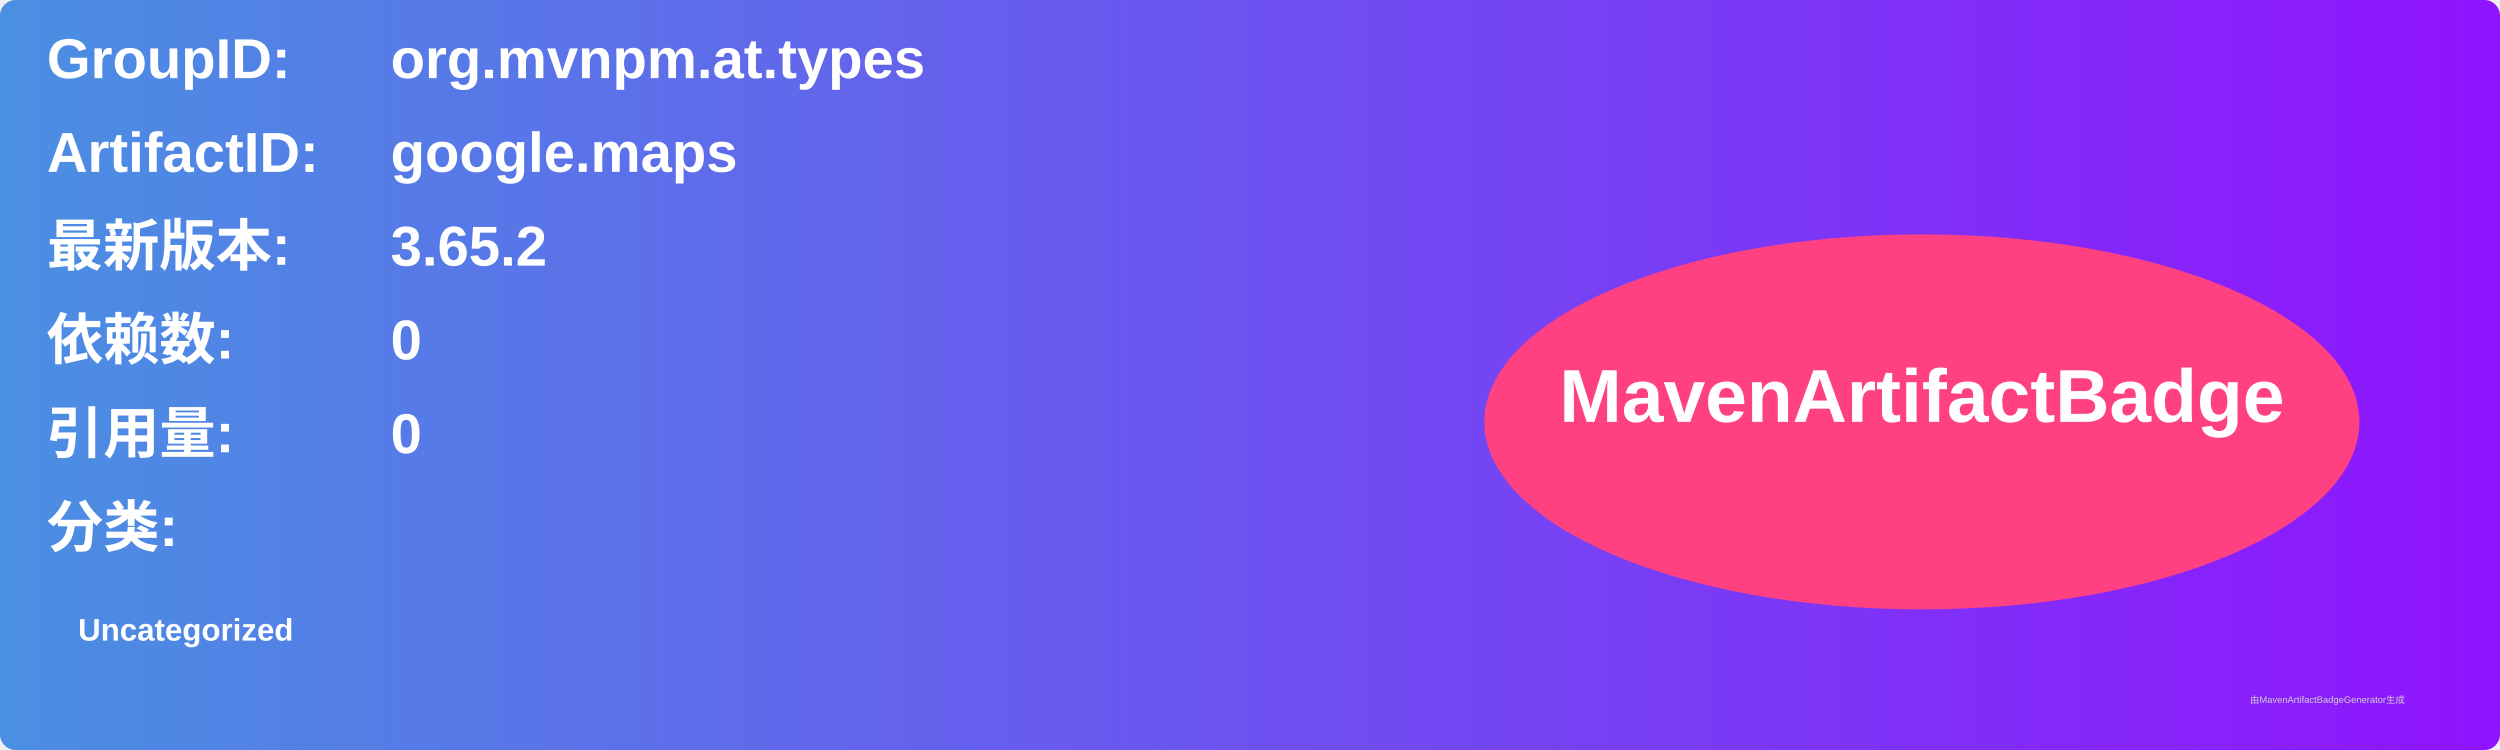
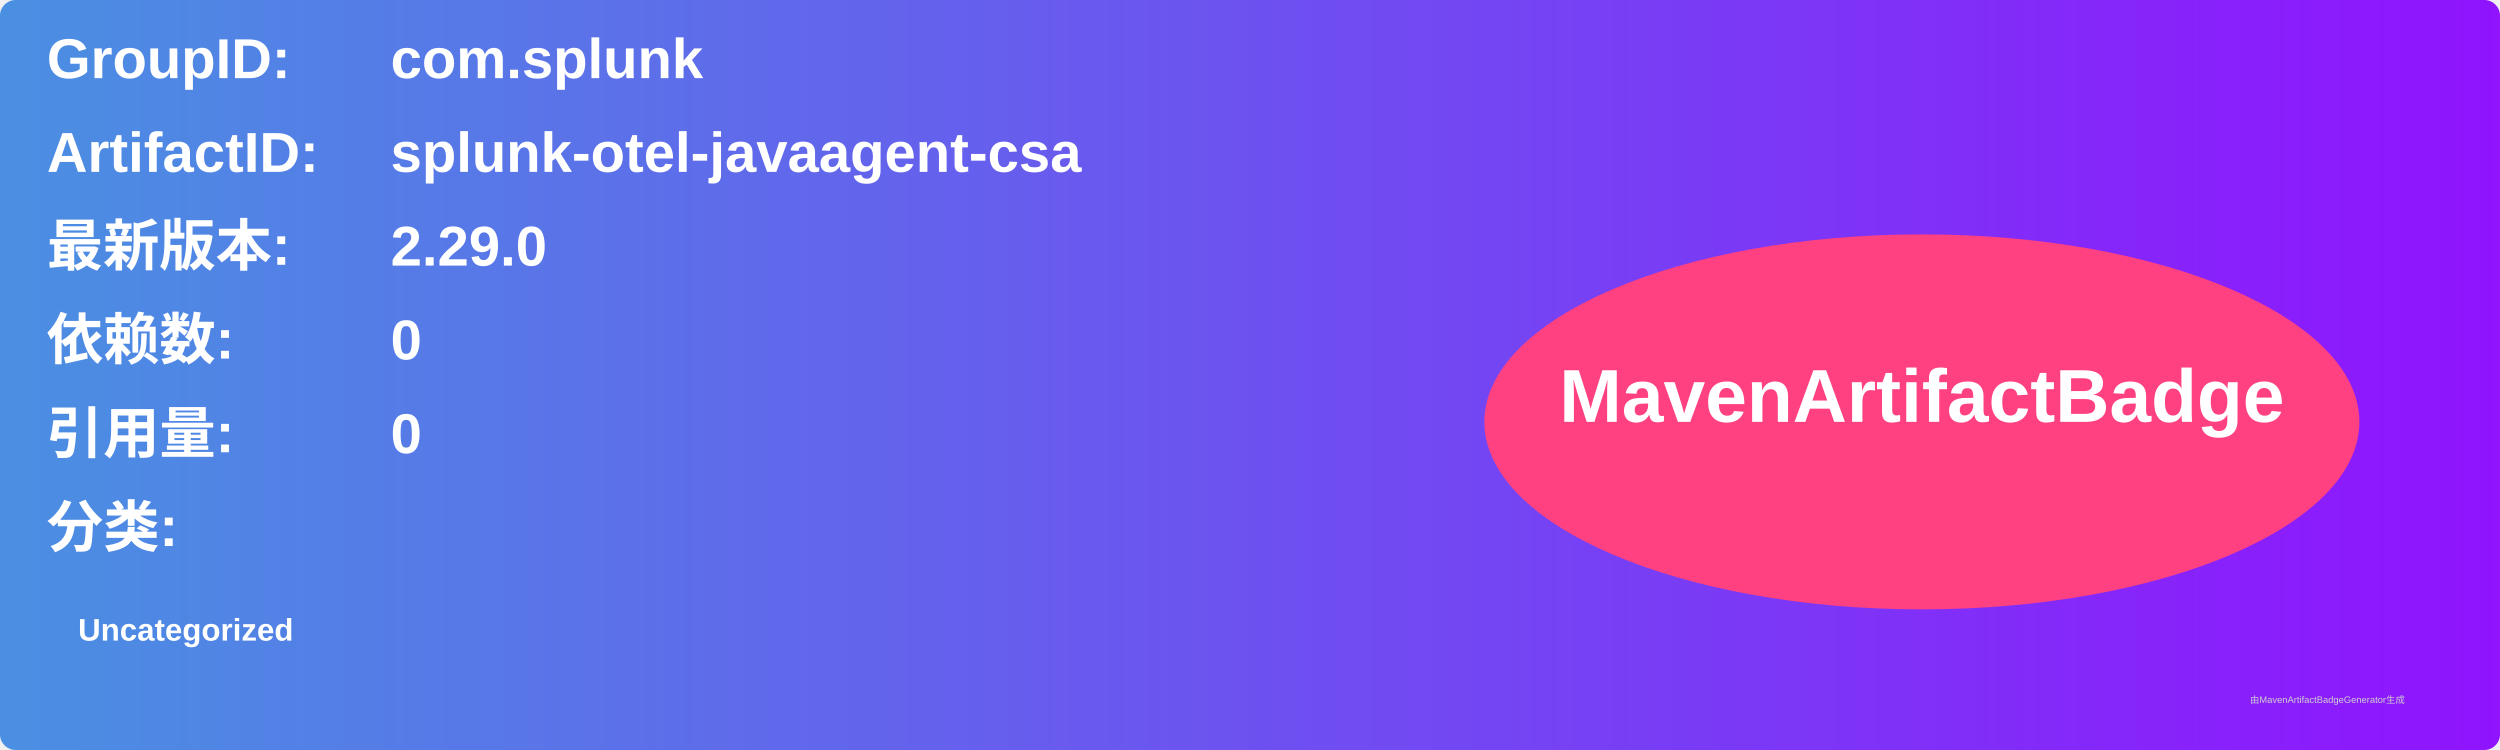
<svg xmlns="http://www.w3.org/2000/svg" width="800" height="240" viewBox="0 0 800 240">
  <linearGradient id="grad" x1="0%" y1="0%" x2="100%" y2="0%">
    <stop offset="0%" stop-color="#4a90e2" />
    <stop offset="100%" stop-color="#9013fe" />
  </linearGradient>
  <rect width="100%" height="100%" rx="5" ry="5" fill="url(#grad)" />
  <g transform="translate(15, 15)">
    <text x="0" y="10" font-family="Arial" font-size="18" fill="white" font-weight="bold" width="260">GroupID:</text>
-     <text x="110" y="10" font-family="Arial" font-size="18" fill="white" font-weight="bold" width="460">org.mvnpm.at.types</text>
+     <text x="110" y="10" font-family="Arial" font-size="18" fill="white" font-weight="bold" width="460">com.splunk</text>
    <text x="0" y="40" font-family="Arial" font-size="18" fill="white" font-weight="bold" width="260">ArtifactID:</text>
-     <text x="110" y="40" font-family="Arial" font-size="18" fill="white" font-weight="bold" width="460">google.maps</text>
+     <text x="110" y="40" font-family="Arial" font-size="18" fill="white" font-weight="bold" width="460">splunk-otel-javaagent-csa</text>
    <text x="0" y="70" font-family="Arial" font-size="18" fill="white" font-weight="bold">最新版本:</text>
    <text x="110" y="70" font-family="Arial" font-size="18" fill="white" font-weight="bold">
-       <tspan font-weight="bold">3.65.2</tspan>
+       <tspan font-weight="bold">2.29.0</tspan>
    </text>
    <text x="0" y="100" font-family="Arial" font-size="18" fill="white" font-weight="bold">依赖数: </text>
    <text x="110" y="100" font-family="Arial" font-size="18" fill="white">
      <tspan font-weight="bold">0</tspan>
    </text>
    <text x="0" y="130" font-family="Arial" font-size="18" fill="white" font-weight="bold">引用量: </text>
    <text x="110" y="130" font-family="Arial" font-size="18" fill="white">
      <tspan font-weight="bold">0</tspan>
    </text>
    <text x="0" y="160" font-family="Arial" font-size="18" fill="white" font-weight="bold">分类:</text>
    <text x="10" y="190" font-family="Arial" font-size="10" fill="white">
      <tspan font-weight="bold">Uncategorized</tspan>
    </text>
    <ellipse cx="600" cy="120" rx="140" ry="60" fill="#ff4081" />
    <text x="600" y="120" text-anchor="middle" font-family="Arial" font-size="24" fill="white" font-weight="bold">MavenArtifactBadge</text>
  </g>
  <text x="720" y="225" font-family="Arial" font-size="3" fill="#d0d0d0">由MavenArtifactBadgeGenerator生成</text>
</svg>
